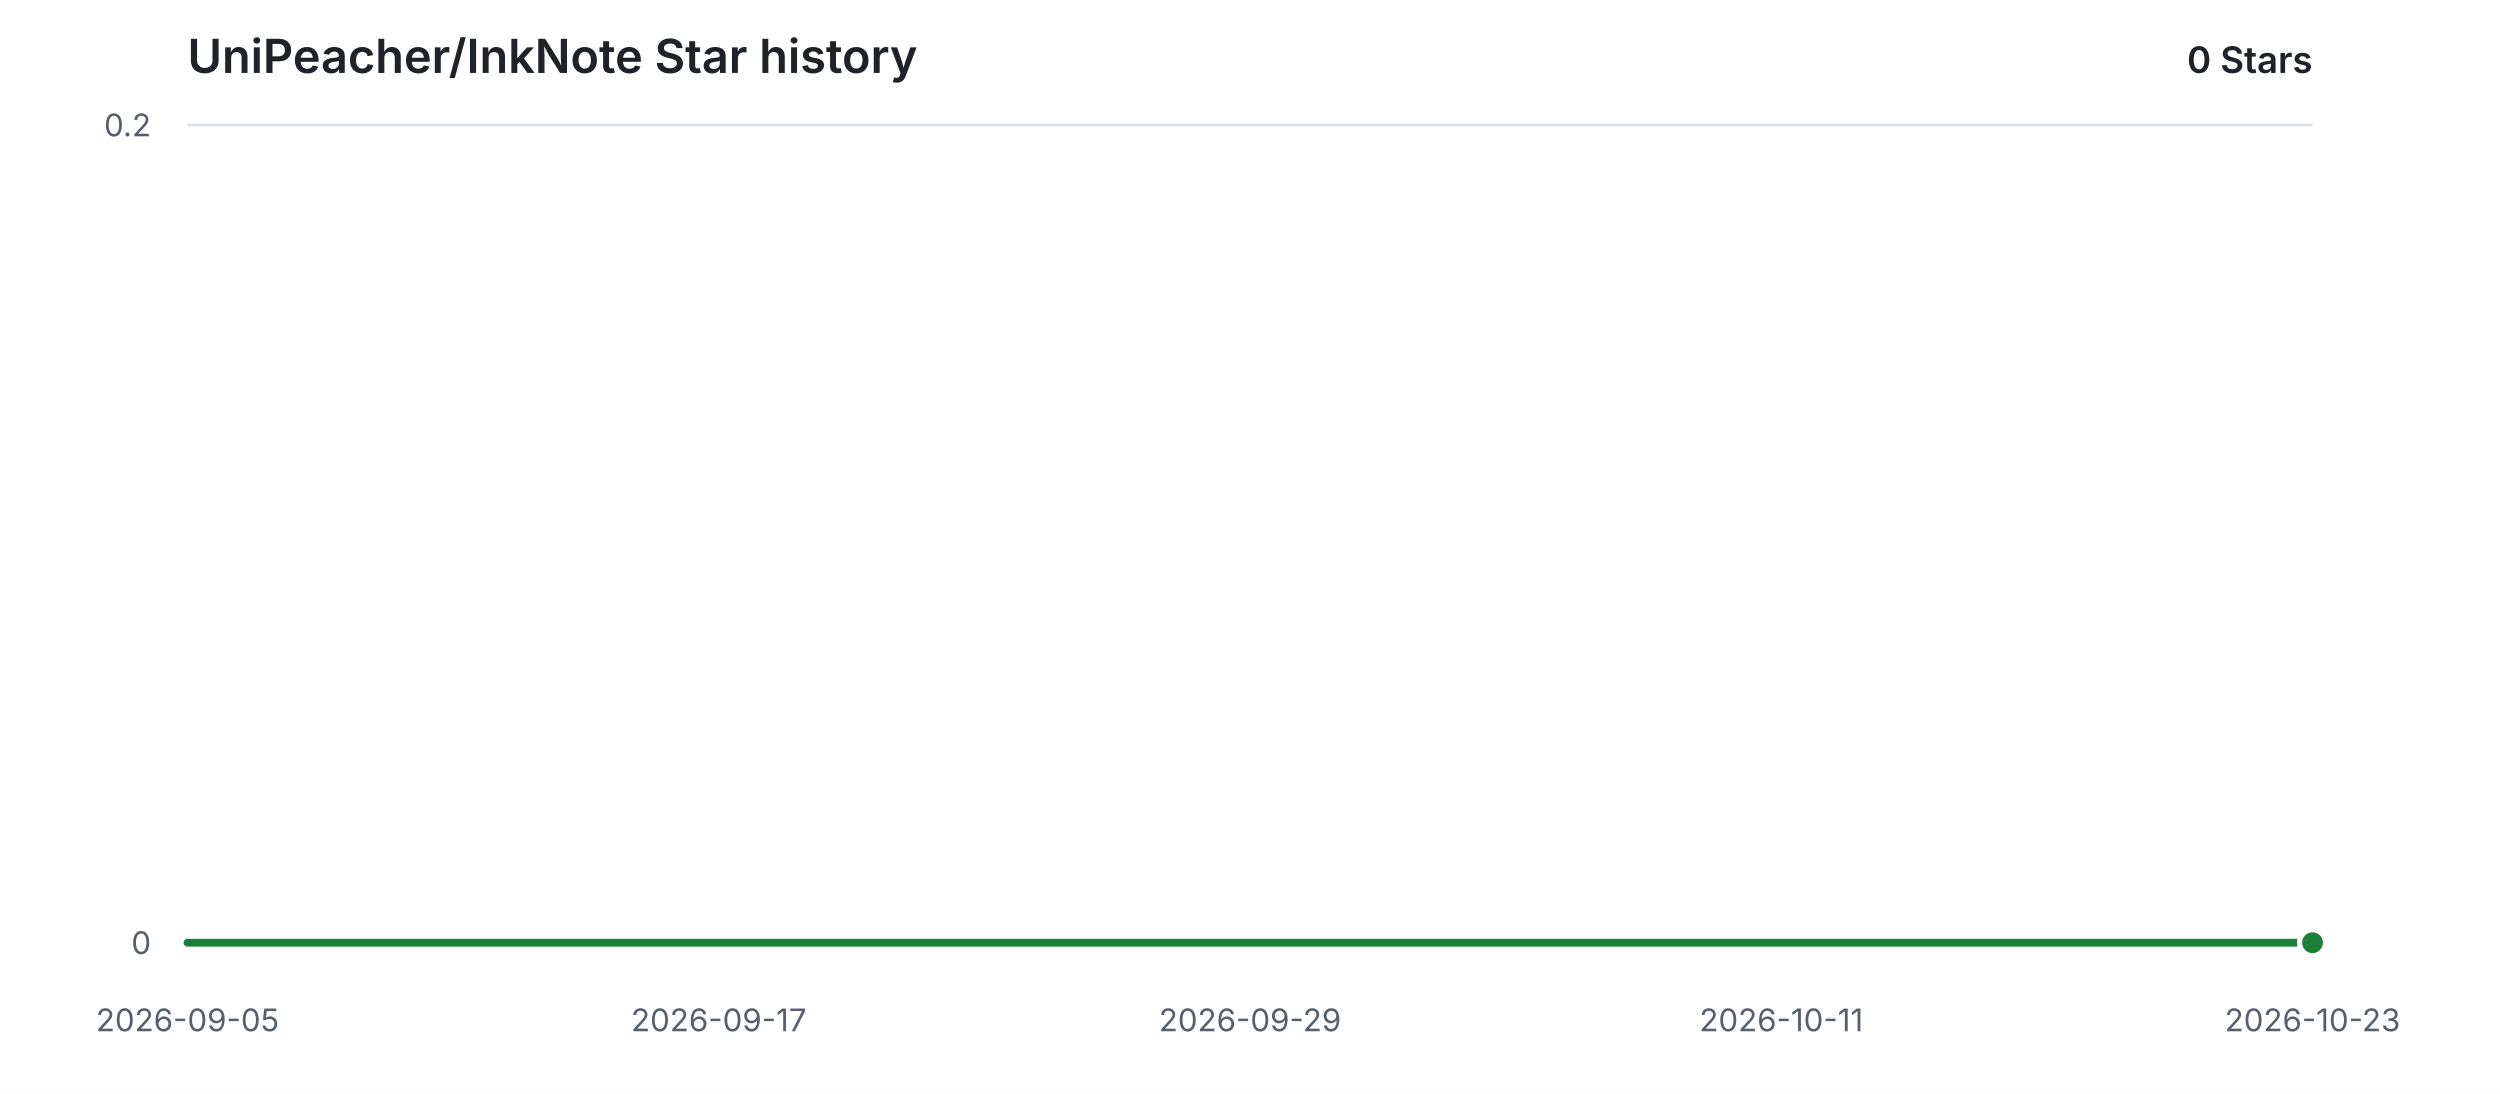
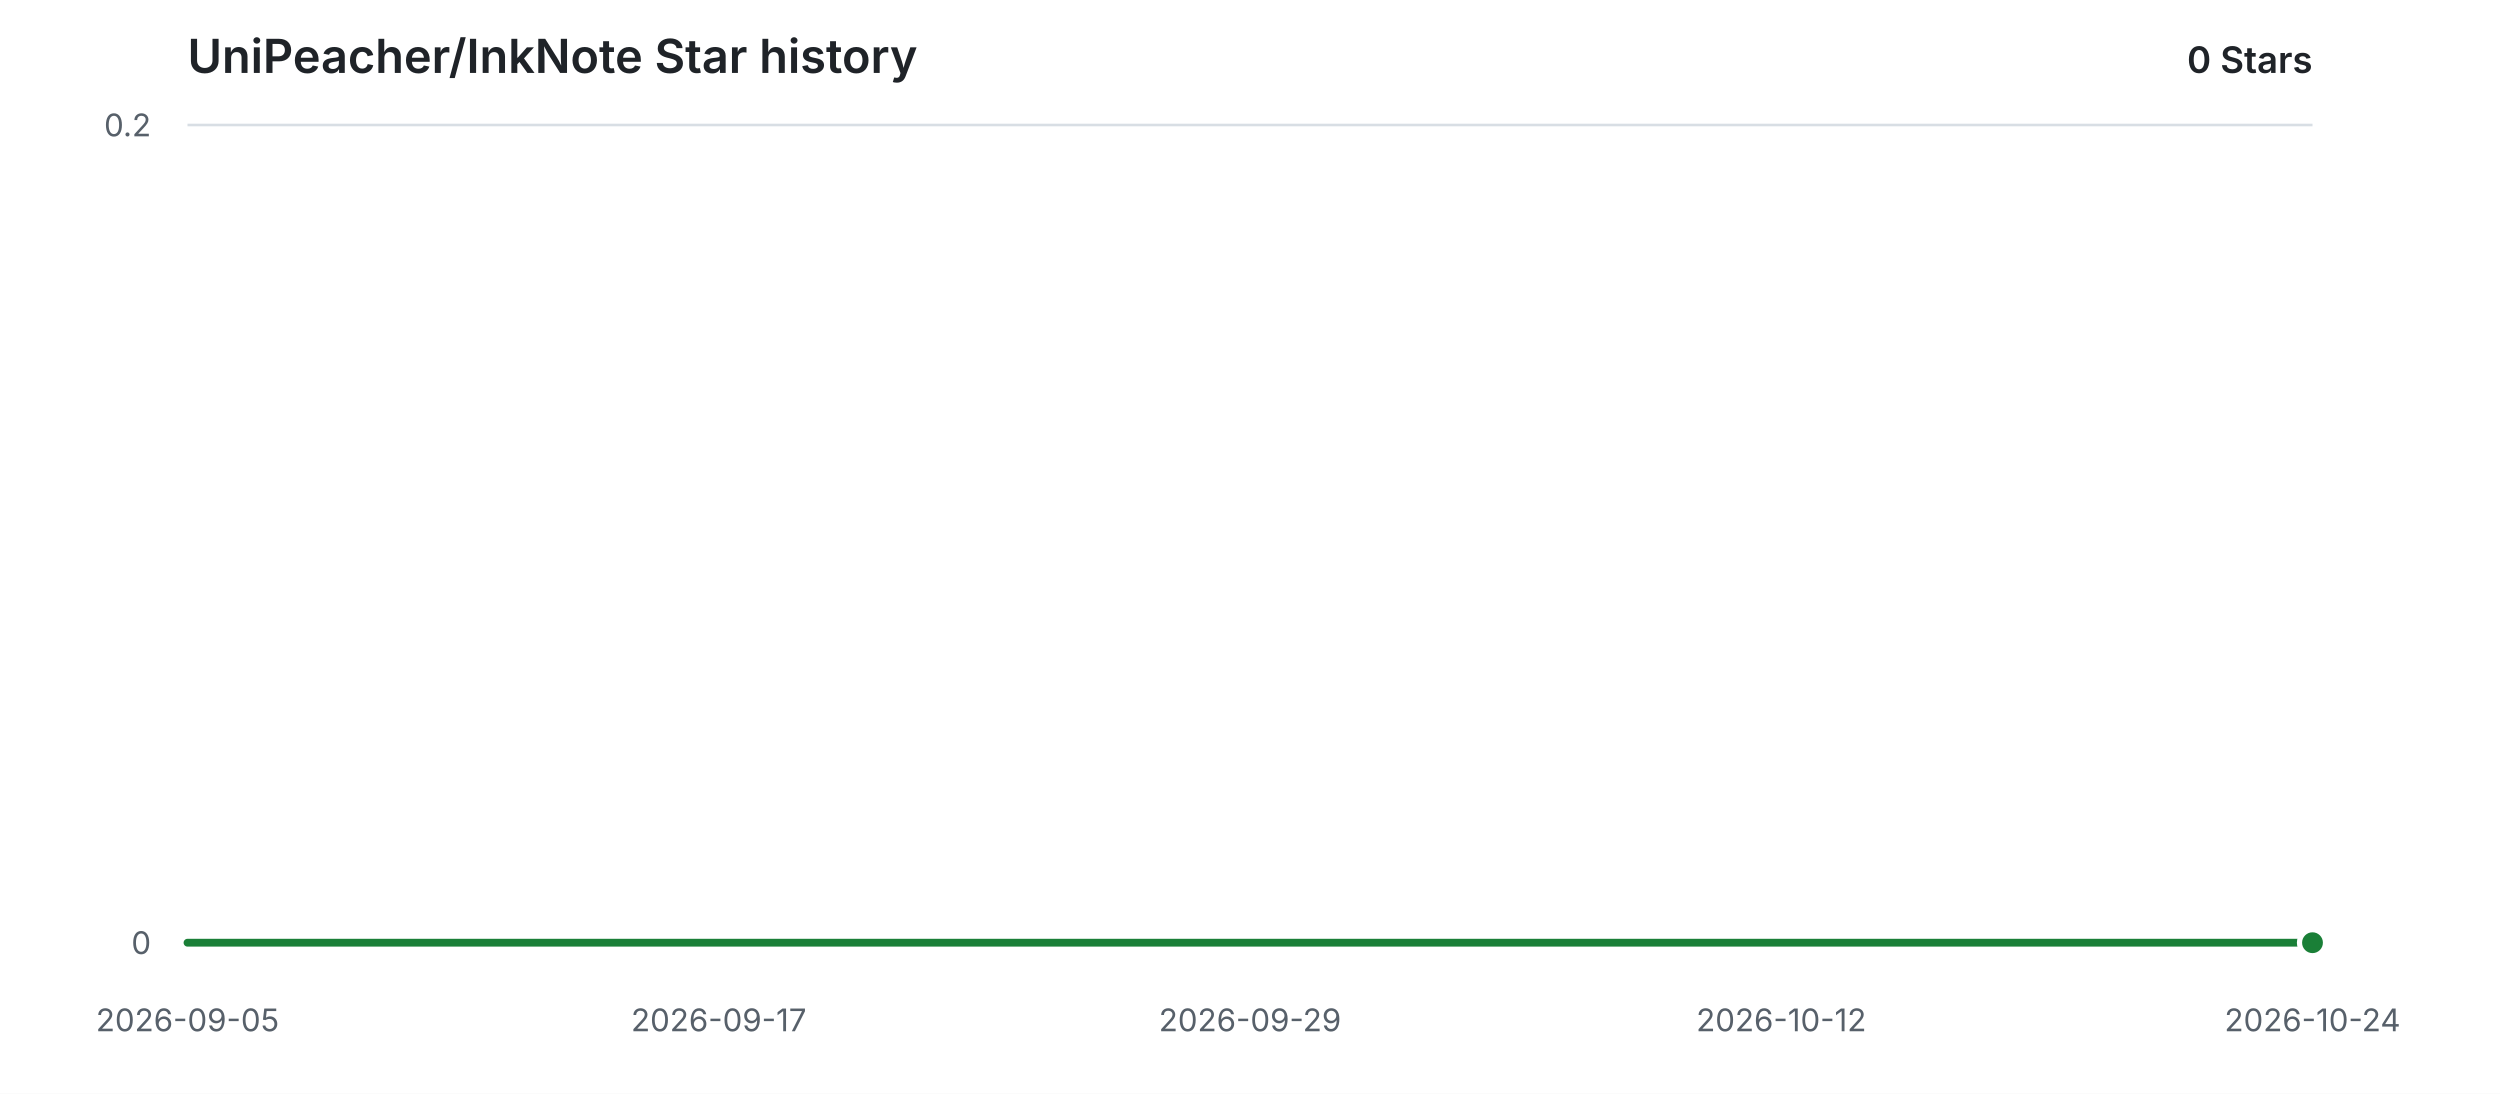
<svg xmlns="http://www.w3.org/2000/svg" width="960" height="420" viewBox="0 0 960 420" role="img" aria-labelledby="title description">
  <style>
    .background { fill: #ffffff; }
    .grid { stroke: #d8dee4; stroke-width: 1; }
    .label { fill: #57606a; font: 12px -apple-system, BlinkMacSystemFont, "Segoe UI", sans-serif; }
    .heading { fill: #1f2328; font: 600 18px -apple-system, BlinkMacSystemFont, "Segoe UI", sans-serif; }
    .count { fill: #1f2328; font: 600 14px -apple-system, BlinkMacSystemFont, "Segoe UI", sans-serif; }
    .area { fill: #2da44e; opacity: 0.12; }
    .line { fill: none; stroke: #1a7f37; stroke-width: 3; stroke-linecap: round; stroke-linejoin: round; }
    .point { fill: #1a7f37; stroke: #ffffff; stroke-width: 2; }
    @media (prefers-color-scheme: dark) {
      .background { fill: #0d1117; }
      .grid { stroke: #30363d; }
      .label { fill: #8b949e; }
      .heading, .count { fill: #e6edf3; }
      .area { fill: #3fb950; opacity: 0.14; }
      .line { stroke: #3fb950; }
      .point { fill: #3fb950; stroke: #0d1117; }
    }
  </style>
  <rect class="background" width="960" height="420" />
  <text class="heading" x="72" y="28">UniPeacher/InkNote Star history</text>
  <text class="count" x="888" y="28" text-anchor="end">0 Stars</text>
  <line class="grid" x1="72" y1="362.00" x2="888" y2="362.00" />
  <text class="label" x="58" y="362.00" text-anchor="end" dominant-baseline="middle">0</text>
  <line class="grid" x1="72" y1="48.00" x2="888" y2="48.00" />
  <text class="label" x="58" y="48.00" text-anchor="end" dominant-baseline="middle">0.2</text>
  <text class="label" x="72.00" y="396" text-anchor="middle">2026-09-05</text>
  <text class="label" x="276.00" y="396" text-anchor="middle">2026-09-17</text>
  <text class="label" x="480.00" y="396" text-anchor="middle">2026-09-29</text>
-   <text class="label" x="684.00" y="396" text-anchor="middle">2026-10-11</text>
-   <text class="label" x="888.00" y="396" text-anchor="middle">2026-10-23</text>
+   <text class="label" x="684.00" y="396" text-anchor="middle">2026-10-12</text>
+   <text class="label" x="888.00" y="396" text-anchor="middle">2026-10-24</text>
  <path class="area" d="M 72.00 362.00 H 888.00 V 362.00 H 72.00 Z" />
  <path class="line" d="M 72.00 362.00 H 888.00" />
  <circle class="point" cx="888.00" cy="362.00" r="5" />
</svg>
